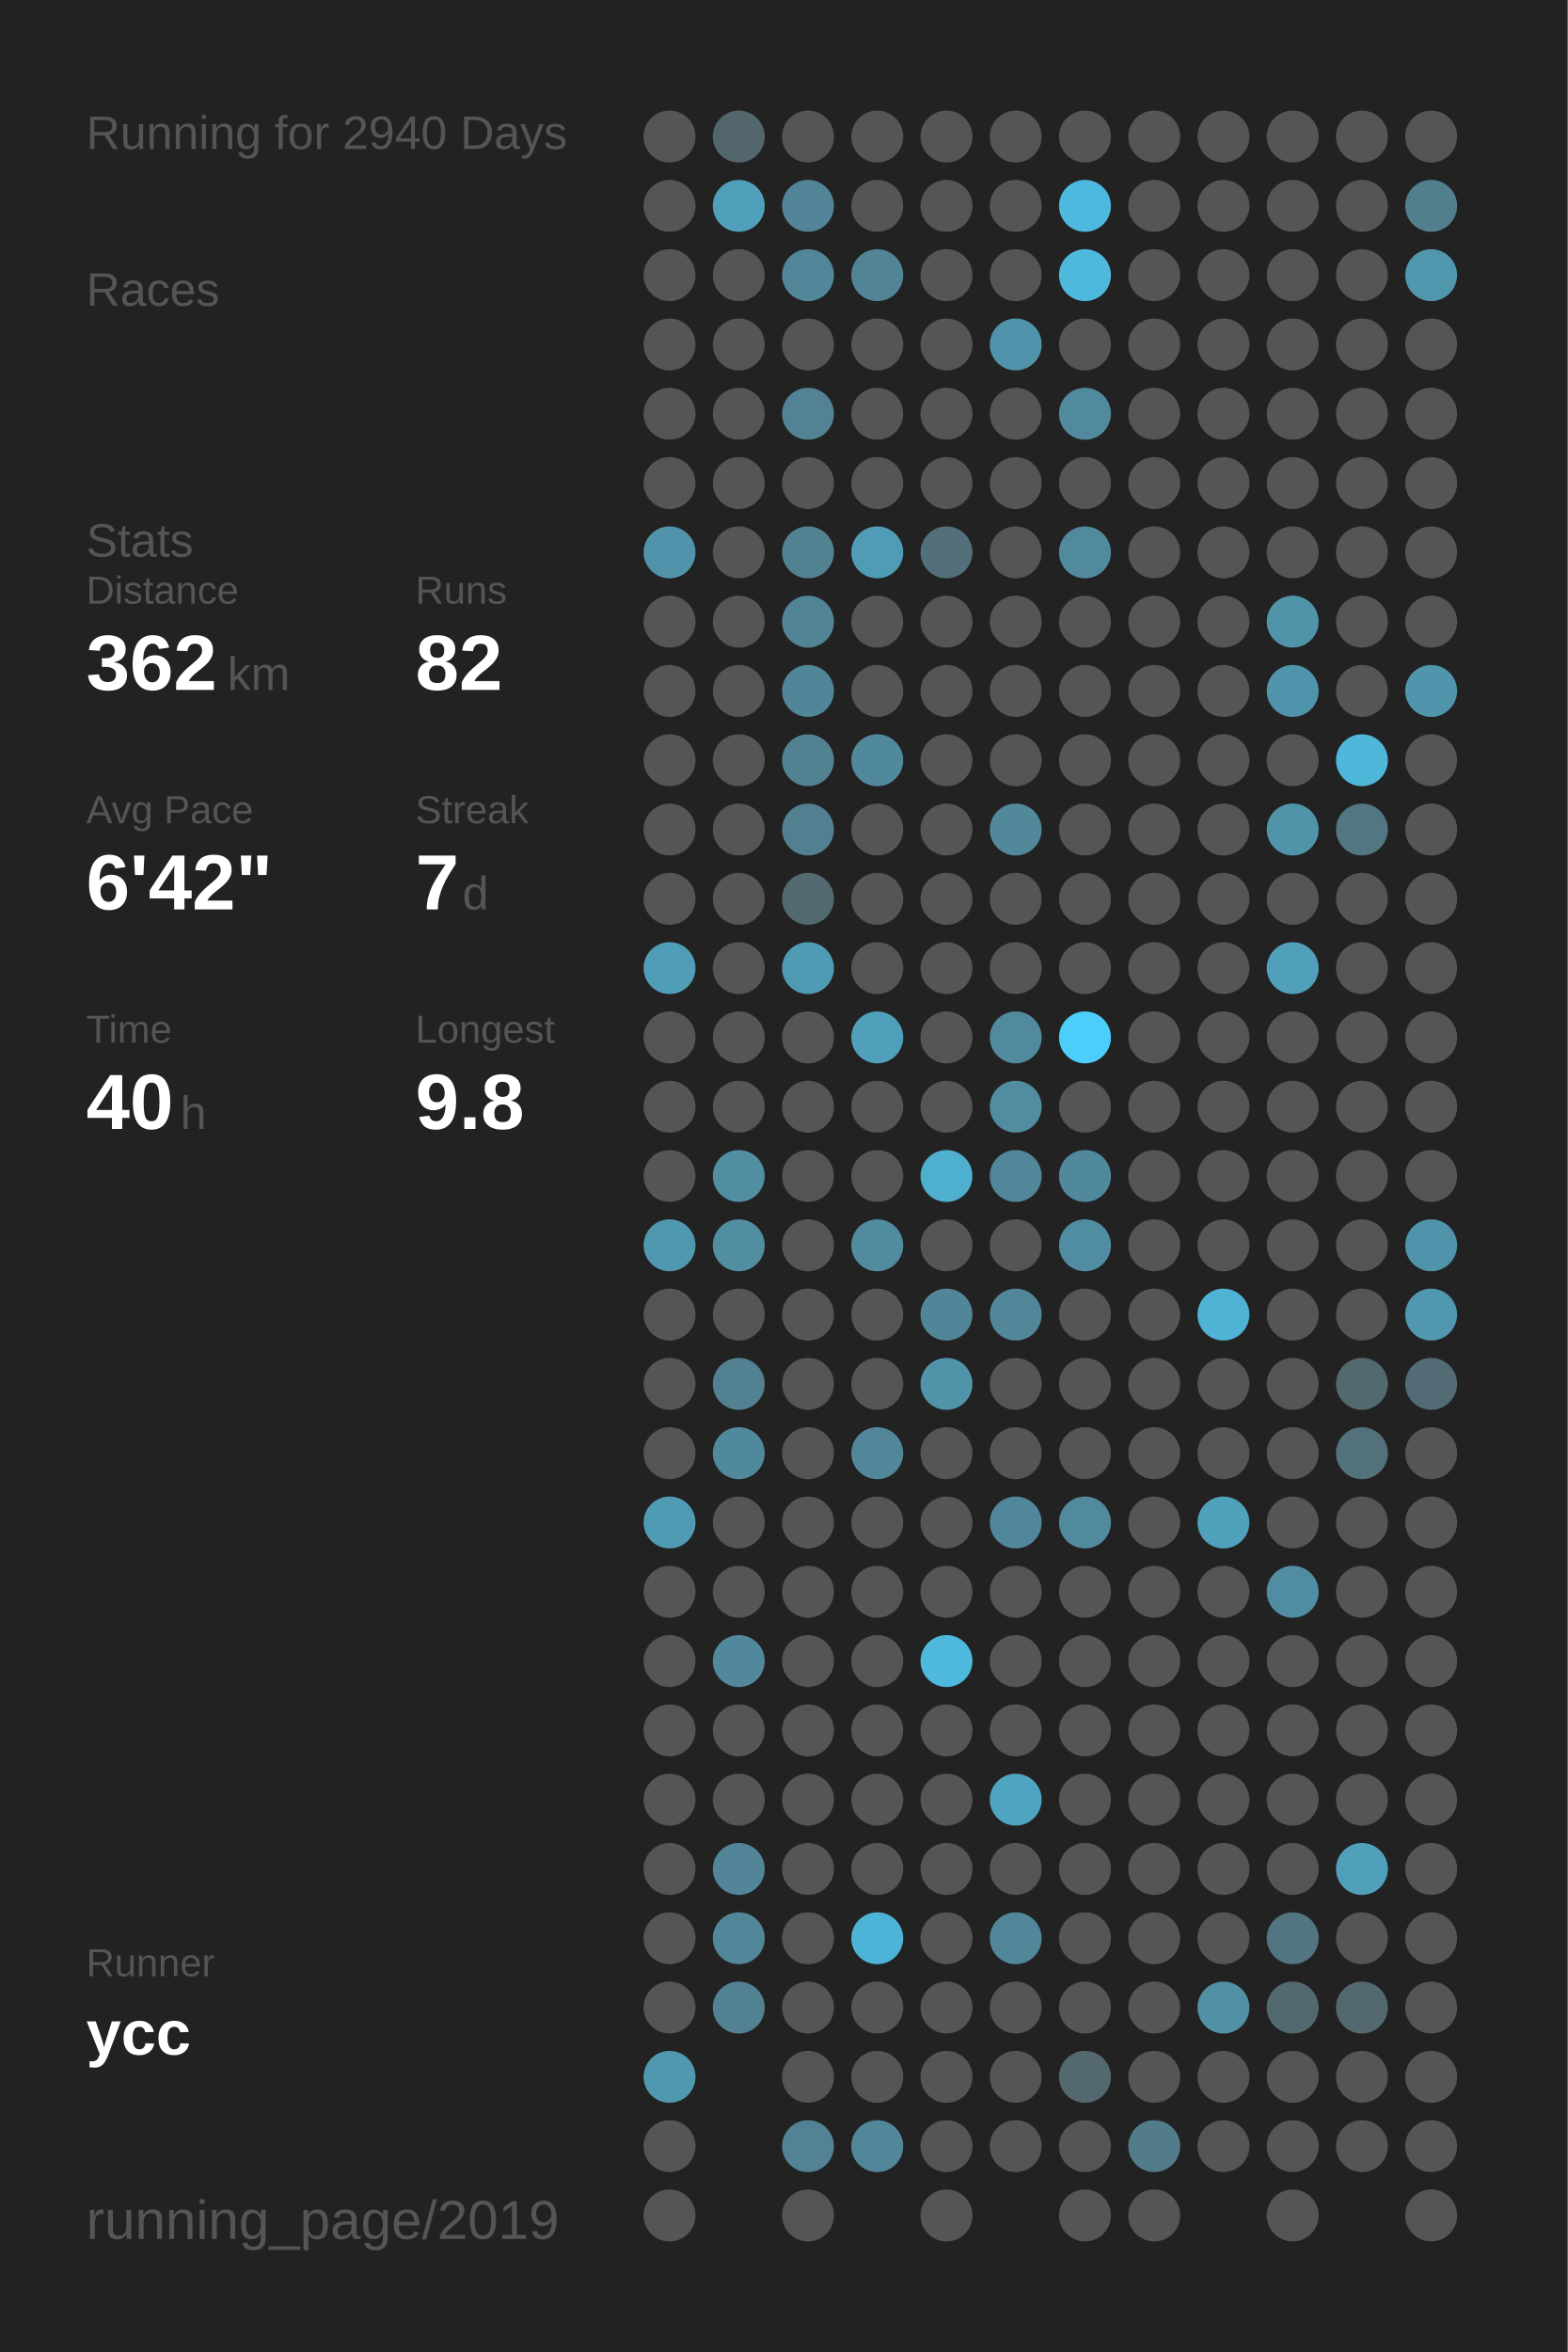
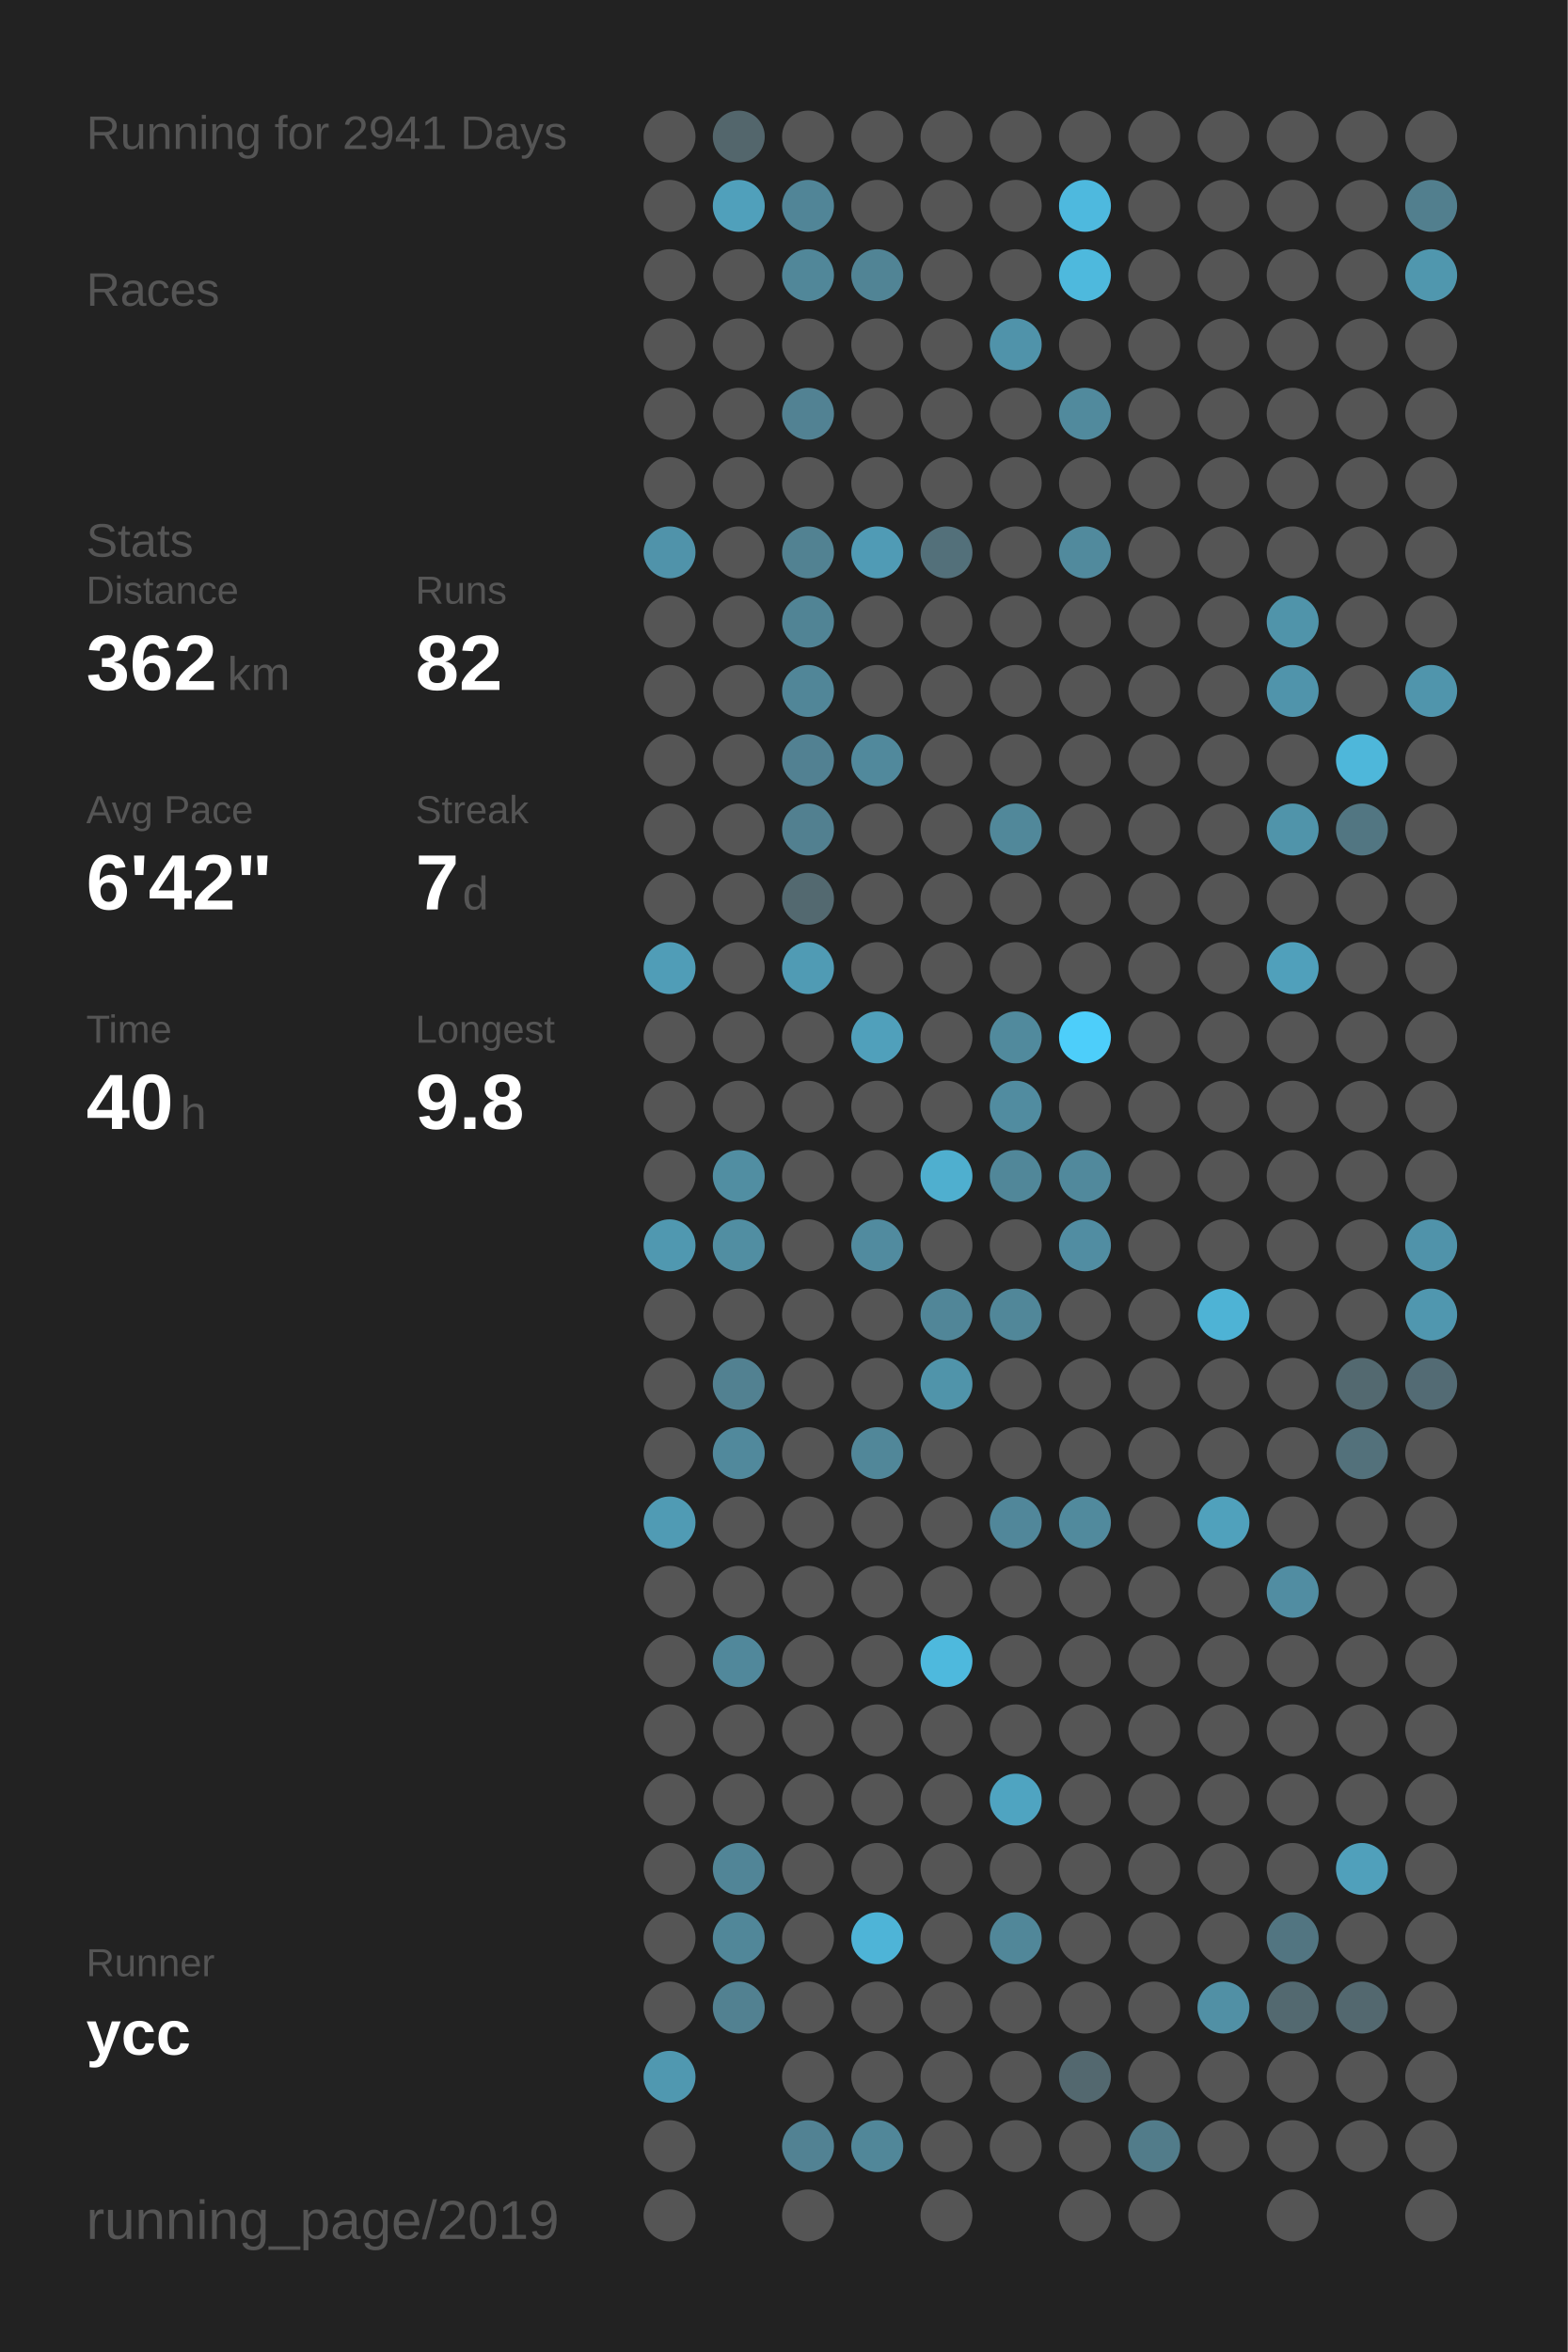
<svg xmlns="http://www.w3.org/2000/svg" baseProfile="full" height="300mm" version="1.1" viewBox="0,0,200,300" width="200mm">
  <defs />
  <rect fill="#222222" height="300" width="200" x="0" y="0" />
-   <text fill="#555555" style="font-size:6px; font-family:Arial;" x="11" y="19">Running for 2940 Days</text>
+   <text fill="#555555" style="font-size:6px; font-family:Arial;" x="11" y="19">Running for 2941 Days</text>
  <text fill="#555555" style="font-size:6px; font-family:Arial;" x="11" y="39">Races</text>
  <text fill="#555555" style="font-size:6px; font-family:Arial;" x="11" y="71">Stats</text>
  <text fill="#555555" style="font-size:5px; font-family:Arial;" x="11" y="77">Distance</text>
  <text fill="#FFFFFF" style="font-size:10px; font-family:Arial; font-weight:bold;" x="11" y="88">362</text>
  <text fill="#555555" style="font-size:6px; font-family:Arial;" x="29" y="88">km</text>
  <text fill="#555555" style="font-size:5px; font-family:Arial;" x="53" y="77">Runs</text>
  <text fill="#FFFFFF" style="font-size:10px; font-family:Arial; font-weight:bold;" x="53" y="88">82</text>
  <text fill="#555555" style="font-size:5px; font-family:Arial;" x="11" y="105">Avg Pace</text>
  <text fill="#FFFFFF" style="font-size:10px; font-family:Arial; font-weight:bold;" x="11" y="116">6'42"</text>
  <text fill="#555555" style="font-size:5px; font-family:Arial;" x="53" y="105">Streak</text>
  <text fill="#FFFFFF" style="font-size:10px; font-family:Arial; font-weight:bold;" x="53" y="116">7</text>
  <text fill="#555555" style="font-size:6px; font-family:Arial;" x="59" y="116">d</text>
  <text fill="#555555" style="font-size:5px; font-family:Arial;" x="11" y="133">Time</text>
  <text fill="#FFFFFF" style="font-size:10px; font-family:Arial; font-weight:bold;" x="11" y="144">40</text>
  <text fill="#555555" style="font-size:6px; font-family:Arial;" x="23" y="144">h</text>
  <text fill="#555555" style="font-size:5px; font-family:Arial;" x="53" y="133">Longest</text>
  <text fill="#FFFFFF" style="font-size:10px; font-family:Arial; font-weight:bold;" x="53" y="144">9.8</text>
  <text fill="#555555" style="font-size:5px; font-family:Arial;" x="11" y="252.065">Runner</text>
  <text fill="#FFFFFF" style="font-size:8px; font-family:Arial; font-weight:bold;" x="11" y="262.065">ycc</text>
  <text fill="#555555" style="font-size:7px; font-family:Arial;" x="11" y="285.581">running_page/2019</text>
  <circle cx="85.417" cy="17.419" fill="#555555" r="3.312" />
  <circle cx="85.417" cy="26.258" fill="#555555" r="3.312" />
  <circle cx="85.417" cy="35.097" fill="#555555" r="3.312" />
  <circle cx="85.417" cy="43.935" fill="#555555" r="3.312" />
  <circle cx="85.417" cy="52.774" fill="#555555" r="3.312" />
  <circle cx="85.417" cy="61.613" fill="#555555" r="3.312" />
  <circle cx="85.417" cy="70.452" fill="#5093aa" r="3.312" />
  <circle cx="85.417" cy="79.29" fill="#555555" r="3.312" />
  <circle cx="85.417" cy="88.129" fill="#555555" r="3.312" />
  <circle cx="85.417" cy="96.968" fill="#555555" r="3.312" />
  <circle cx="85.417" cy="105.806" fill="#555555" r="3.312" />
  <circle cx="85.417" cy="114.645" fill="#555555" r="3.312" />
  <circle cx="85.417" cy="123.484" fill="#509db7" r="3.312" />
  <circle cx="85.417" cy="132.323" fill="#555555" r="3.312" />
  <circle cx="85.417" cy="141.161" fill="#555555" r="3.312" />
  <circle cx="85.417" cy="150" fill="#555555" r="3.312" />
  <circle cx="85.417" cy="158.839" fill="#5098b0" r="3.312" />
  <circle cx="85.417" cy="167.677" fill="#555555" r="3.312" />
  <circle cx="85.417" cy="176.516" fill="#555555" r="3.312" />
  <circle cx="85.417" cy="185.355" fill="#555555" r="3.312" />
  <circle cx="85.417" cy="194.194" fill="#509bb4" r="3.312" />
  <circle cx="85.417" cy="203.032" fill="#555555" r="3.312" />
  <circle cx="85.417" cy="211.871" fill="#555555" r="3.312" />
  <circle cx="85.417" cy="220.71" fill="#555555" r="3.312" />
  <circle cx="85.417" cy="229.548" fill="#555555" r="3.312" />
  <circle cx="85.417" cy="238.387" fill="#555555" r="3.312" />
  <circle cx="85.417" cy="247.226" fill="#555555" r="3.312" />
  <circle cx="85.417" cy="256.065" fill="#555555" r="3.312" />
  <circle cx="85.417" cy="264.903" fill="#5098b0" r="3.312" />
  <circle cx="85.417" cy="273.742" fill="#555555" r="3.312" />
  <circle cx="85.417" cy="282.581" fill="#555555" r="3.312" />
  <circle cx="94.25" cy="17.419" fill="#53666c" r="3.312" />
  <circle cx="94.25" cy="26.258" fill="#50a0bb" r="3.312" />
  <circle cx="94.25" cy="35.097" fill="#555555" r="3.312" />
  <circle cx="94.25" cy="43.935" fill="#555555" r="3.312" />
  <circle cx="94.25" cy="52.774" fill="#555555" r="3.312" />
  <circle cx="94.25" cy="61.613" fill="#555555" r="3.312" />
  <circle cx="94.25" cy="70.452" fill="#555555" r="3.312" />
  <circle cx="94.25" cy="79.29" fill="#555555" r="3.312" />
  <circle cx="94.25" cy="88.129" fill="#555555" r="3.312" />
  <circle cx="94.25" cy="96.968" fill="#555555" r="3.312" />
  <circle cx="94.25" cy="105.806" fill="#555555" r="3.312" />
  <circle cx="94.25" cy="114.645" fill="#555555" r="3.312" />
  <circle cx="94.25" cy="123.484" fill="#555555" r="3.312" />
  <circle cx="94.25" cy="132.323" fill="#555555" r="3.312" />
  <circle cx="94.25" cy="141.161" fill="#555555" r="3.312" />
  <circle cx="94.25" cy="150" fill="#518ea2" r="3.312" />
  <circle cx="94.25" cy="158.839" fill="#518ea2" r="3.312" />
  <circle cx="94.25" cy="167.677" fill="#555555" r="3.312" />
  <circle cx="94.25" cy="176.516" fill="#528191" r="3.312" />
  <circle cx="94.25" cy="185.355" fill="#51899c" r="3.312" />
  <circle cx="94.25" cy="194.194" fill="#555555" r="3.312" />
  <circle cx="94.25" cy="203.032" fill="#555555" r="3.312" />
  <circle cx="94.25" cy="211.871" fill="#51889b" r="3.312" />
  <circle cx="94.25" cy="220.71" fill="#555555" r="3.312" />
  <circle cx="94.25" cy="229.548" fill="#555555" r="3.312" />
  <circle cx="94.25" cy="238.387" fill="#518597" r="3.312" />
  <circle cx="94.25" cy="247.226" fill="#518799" r="3.312" />
  <circle cx="94.25" cy="256.065" fill="#528191" r="3.312" />
  <circle cx="103.083" cy="17.419" fill="#555555" r="3.312" />
  <circle cx="103.083" cy="26.258" fill="#518597" r="3.312" />
  <circle cx="103.083" cy="35.097" fill="#518799" r="3.312" />
  <circle cx="103.083" cy="43.935" fill="#555555" r="3.312" />
  <circle cx="103.083" cy="52.774" fill="#528293" r="3.312" />
  <circle cx="103.083" cy="61.613" fill="#555555" r="3.312" />
  <circle cx="103.083" cy="70.452" fill="#528292" r="3.312" />
  <circle cx="103.083" cy="79.29" fill="#518495" r="3.312" />
  <circle cx="103.083" cy="88.129" fill="#518698" r="3.312" />
  <circle cx="103.083" cy="96.968" fill="#528192" r="3.312" />
  <circle cx="103.083" cy="105.806" fill="#528090" r="3.312" />
  <circle cx="103.083" cy="114.645" fill="#536970" r="3.312" />
  <circle cx="103.083" cy="123.484" fill="#509bb4" r="3.312" />
  <circle cx="103.083" cy="132.323" fill="#555555" r="3.312" />
  <circle cx="103.083" cy="141.161" fill="#555555" r="3.312" />
  <circle cx="103.083" cy="150" fill="#555555" r="3.312" />
  <circle cx="103.083" cy="158.839" fill="#555555" r="3.312" />
  <circle cx="103.083" cy="167.677" fill="#555555" r="3.312" />
  <circle cx="103.083" cy="176.516" fill="#555555" r="3.312" />
  <circle cx="103.083" cy="185.355" fill="#555555" r="3.312" />
  <circle cx="103.083" cy="194.194" fill="#555555" r="3.312" />
  <circle cx="103.083" cy="203.032" fill="#555555" r="3.312" />
  <circle cx="103.083" cy="211.871" fill="#555555" r="3.312" />
  <circle cx="103.083" cy="220.71" fill="#555555" r="3.312" />
  <circle cx="103.083" cy="229.548" fill="#555555" r="3.312" />
  <circle cx="103.083" cy="238.387" fill="#555555" r="3.312" />
  <circle cx="103.083" cy="247.226" fill="#555555" r="3.312" />
  <circle cx="103.083" cy="256.065" fill="#555555" r="3.312" />
  <circle cx="103.083" cy="264.903" fill="#555555" r="3.312" />
  <circle cx="103.083" cy="273.742" fill="#528293" r="3.312" />
  <circle cx="103.083" cy="282.581" fill="#555555" r="3.312" />
  <circle cx="111.917" cy="17.419" fill="#555555" r="3.312" />
  <circle cx="111.917" cy="26.258" fill="#555555" r="3.312" />
  <circle cx="111.917" cy="35.097" fill="#518495" r="3.312" />
  <circle cx="111.917" cy="43.935" fill="#555555" r="3.312" />
  <circle cx="111.917" cy="52.774" fill="#555555" r="3.312" />
  <circle cx="111.917" cy="61.613" fill="#555555" r="3.312" />
  <circle cx="111.917" cy="70.452" fill="#509bb5" r="3.312" />
  <circle cx="111.917" cy="79.29" fill="#555555" r="3.312" />
  <circle cx="111.917" cy="88.129" fill="#555555" r="3.312" />
  <circle cx="111.917" cy="96.968" fill="#51899c" r="3.312" />
  <circle cx="111.917" cy="105.806" fill="#555555" r="3.312" />
  <circle cx="111.917" cy="114.645" fill="#555555" r="3.312" />
  <circle cx="111.917" cy="123.484" fill="#555555" r="3.312" />
  <circle cx="111.917" cy="132.323" fill="#50a0bb" r="3.312" />
  <circle cx="111.917" cy="141.161" fill="#555555" r="3.312" />
  <circle cx="111.917" cy="150" fill="#555555" r="3.312" />
  <circle cx="111.917" cy="158.839" fill="#518b9f" r="3.312" />
  <circle cx="111.917" cy="167.677" fill="#555555" r="3.312" />
  <circle cx="111.917" cy="176.516" fill="#555555" r="3.312" />
  <circle cx="111.917" cy="185.355" fill="#518799" r="3.312" />
  <circle cx="111.917" cy="194.194" fill="#555555" r="3.312" />
  <circle cx="111.917" cy="203.032" fill="#555555" r="3.312" />
  <circle cx="111.917" cy="211.871" fill="#555555" r="3.312" />
  <circle cx="111.917" cy="220.71" fill="#555555" r="3.312" />
  <circle cx="111.917" cy="229.548" fill="#555555" r="3.312" />
  <circle cx="111.917" cy="238.387" fill="#555555" r="3.312" />
  <circle cx="111.917" cy="247.226" fill="#4eb4d7" r="3.312" />
  <circle cx="111.917" cy="256.065" fill="#555555" r="3.312" />
  <circle cx="111.917" cy="264.903" fill="#555555" r="3.312" />
  <circle cx="111.917" cy="273.742" fill="#518799" r="3.312" />
  <circle cx="120.75" cy="17.419" fill="#555555" r="3.312" />
  <circle cx="120.75" cy="26.258" fill="#555555" r="3.312" />
  <circle cx="120.75" cy="35.097" fill="#555555" r="3.312" />
  <circle cx="120.75" cy="43.935" fill="#555555" r="3.312" />
  <circle cx="120.75" cy="52.774" fill="#555555" r="3.312" />
  <circle cx="120.75" cy="61.613" fill="#555555" r="3.312" />
  <circle cx="120.75" cy="70.452" fill="#53707a" r="3.312" />
  <circle cx="120.75" cy="79.29" fill="#555555" r="3.312" />
  <circle cx="120.75" cy="88.129" fill="#555555" r="3.312" />
  <circle cx="120.75" cy="96.968" fill="#555555" r="3.312" />
  <circle cx="120.75" cy="105.806" fill="#555555" r="3.312" />
  <circle cx="120.75" cy="114.645" fill="#555555" r="3.312" />
  <circle cx="120.75" cy="123.484" fill="#555555" r="3.312" />
  <circle cx="120.75" cy="132.323" fill="#555555" r="3.312" />
  <circle cx="120.75" cy="141.161" fill="#555555" r="3.312" />
  <circle cx="120.75" cy="150" fill="#4fafcf" r="3.312" />
  <circle cx="120.75" cy="158.839" fill="#555555" r="3.312" />
  <circle cx="120.75" cy="167.677" fill="#518698" r="3.312" />
  <circle cx="120.75" cy="176.516" fill="#5094aa" r="3.312" />
  <circle cx="120.75" cy="185.355" fill="#555555" r="3.312" />
  <circle cx="120.75" cy="194.194" fill="#555555" r="3.312" />
  <circle cx="120.75" cy="203.032" fill="#555555" r="3.312" />
  <circle cx="120.75" cy="211.871" fill="#4eb9dd" r="3.312" />
  <circle cx="120.75" cy="220.71" fill="#555555" r="3.312" />
  <circle cx="120.75" cy="229.548" fill="#555555" r="3.312" />
  <circle cx="120.75" cy="238.387" fill="#555555" r="3.312" />
  <circle cx="120.75" cy="247.226" fill="#555555" r="3.312" />
  <circle cx="120.75" cy="256.065" fill="#555555" r="3.312" />
  <circle cx="120.75" cy="264.903" fill="#555555" r="3.312" />
  <circle cx="120.75" cy="273.742" fill="#555555" r="3.312" />
  <circle cx="120.75" cy="282.581" fill="#555555" r="3.312" />
  <circle cx="129.583" cy="17.419" fill="#555555" r="3.312" />
  <circle cx="129.583" cy="26.258" fill="#555555" r="3.312" />
  <circle cx="129.583" cy="35.097" fill="#555555" r="3.312" />
  <circle cx="129.583" cy="43.935" fill="#5093aa" r="3.312" />
  <circle cx="129.583" cy="52.774" fill="#555555" r="3.312" />
  <circle cx="129.583" cy="61.613" fill="#555555" r="3.312" />
  <circle cx="129.583" cy="70.452" fill="#555555" r="3.312" />
  <circle cx="129.583" cy="79.29" fill="#555555" r="3.312" />
  <circle cx="129.583" cy="88.129" fill="#555555" r="3.312" />
  <circle cx="129.583" cy="96.968" fill="#555555" r="3.312" />
  <circle cx="129.583" cy="105.806" fill="#51889a" r="3.312" />
  <circle cx="129.583" cy="114.645" fill="#555555" r="3.312" />
  <circle cx="129.583" cy="123.484" fill="#555555" r="3.312" />
  <circle cx="129.583" cy="132.323" fill="#518a9d" r="3.312" />
  <circle cx="129.583" cy="141.161" fill="#518ca0" r="3.312" />
  <circle cx="129.583" cy="150" fill="#518799" r="3.312" />
  <circle cx="129.583" cy="158.839" fill="#555555" r="3.312" />
  <circle cx="129.583" cy="167.677" fill="#518799" r="3.312" />
  <circle cx="129.583" cy="176.516" fill="#555555" r="3.312" />
  <circle cx="129.583" cy="185.355" fill="#555555" r="3.312" />
  <circle cx="129.583" cy="194.194" fill="#51879a" r="3.312" />
  <circle cx="129.583" cy="203.032" fill="#555555" r="3.312" />
  <circle cx="129.583" cy="211.871" fill="#555555" r="3.312" />
  <circle cx="129.583" cy="220.71" fill="#555555" r="3.312" />
  <circle cx="129.583" cy="229.548" fill="#4fa4c1" r="3.312" />
  <circle cx="129.583" cy="238.387" fill="#555555" r="3.312" />
  <circle cx="129.583" cy="247.226" fill="#518799" r="3.312" />
  <circle cx="129.583" cy="256.065" fill="#555555" r="3.312" />
  <circle cx="129.583" cy="264.903" fill="#555555" r="3.312" />
  <circle cx="129.583" cy="273.742" fill="#555555" r="3.312" />
  <circle cx="138.417" cy="17.419" fill="#555555" r="3.312" />
  <circle cx="138.417" cy="26.258" fill="#4eb9de" r="3.312" />
  <circle cx="138.417" cy="35.097" fill="#4eb9dd" r="3.312" />
  <circle cx="138.417" cy="43.935" fill="#555555" r="3.312" />
  <circle cx="138.417" cy="52.774" fill="#518a9d" r="3.312" />
  <circle cx="138.417" cy="61.613" fill="#555555" r="3.312" />
  <circle cx="138.417" cy="70.452" fill="#518a9d" r="3.312" />
  <circle cx="138.417" cy="79.29" fill="#555555" r="3.312" />
  <circle cx="138.417" cy="88.129" fill="#555555" r="3.312" />
  <circle cx="138.417" cy="96.968" fill="#555555" r="3.312" />
  <circle cx="138.417" cy="105.806" fill="#555555" r="3.312" />
  <circle cx="138.417" cy="114.645" fill="#555555" r="3.312" />
  <circle cx="138.417" cy="123.484" fill="#555555" r="3.312" />
  <circle cx="138.417" cy="132.323" fill="#4dcefa" r="3.312" />
  <circle cx="138.417" cy="141.161" fill="#555555" r="3.312" />
  <circle cx="138.417" cy="150" fill="#51899c" r="3.312" />
  <circle cx="138.417" cy="158.839" fill="#518da2" r="3.312" />
  <circle cx="138.417" cy="167.677" fill="#555555" r="3.312" />
  <circle cx="138.417" cy="176.516" fill="#555555" r="3.312" />
  <circle cx="138.417" cy="185.355" fill="#555555" r="3.312" />
  <circle cx="138.417" cy="194.194" fill="#518a9d" r="3.312" />
  <circle cx="138.417" cy="203.032" fill="#555555" r="3.312" />
  <circle cx="138.417" cy="211.871" fill="#555555" r="3.312" />
  <circle cx="138.417" cy="220.71" fill="#555555" r="3.312" />
  <circle cx="138.417" cy="229.548" fill="#555555" r="3.312" />
  <circle cx="138.417" cy="238.387" fill="#555555" r="3.312" />
  <circle cx="138.417" cy="247.226" fill="#555555" r="3.312" />
  <circle cx="138.417" cy="256.065" fill="#555555" r="3.312" />
  <circle cx="138.417" cy="264.903" fill="#53686f" r="3.312" />
  <circle cx="138.417" cy="273.742" fill="#555555" r="3.312" />
  <circle cx="138.417" cy="282.581" fill="#555555" r="3.312" />
  <circle cx="147.25" cy="17.419" fill="#555555" r="3.312" />
  <circle cx="147.25" cy="26.258" fill="#555555" r="3.312" />
  <circle cx="147.25" cy="35.097" fill="#555555" r="3.312" />
  <circle cx="147.25" cy="43.935" fill="#555555" r="3.312" />
  <circle cx="147.25" cy="52.774" fill="#555555" r="3.312" />
  <circle cx="147.25" cy="61.613" fill="#555555" r="3.312" />
  <circle cx="147.25" cy="70.452" fill="#555555" r="3.312" />
  <circle cx="147.25" cy="79.29" fill="#555555" r="3.312" />
  <circle cx="147.25" cy="88.129" fill="#555555" r="3.312" />
  <circle cx="147.25" cy="96.968" fill="#555555" r="3.312" />
  <circle cx="147.25" cy="105.806" fill="#555555" r="3.312" />
  <circle cx="147.25" cy="114.645" fill="#555555" r="3.312" />
  <circle cx="147.25" cy="123.484" fill="#555555" r="3.312" />
  <circle cx="147.25" cy="132.323" fill="#555555" r="3.312" />
  <circle cx="147.25" cy="141.161" fill="#555555" r="3.312" />
  <circle cx="147.25" cy="150" fill="#555555" r="3.312" />
  <circle cx="147.25" cy="158.839" fill="#555555" r="3.312" />
  <circle cx="147.25" cy="167.677" fill="#555555" r="3.312" />
  <circle cx="147.25" cy="176.516" fill="#555555" r="3.312" />
  <circle cx="147.25" cy="185.355" fill="#555555" r="3.312" />
  <circle cx="147.25" cy="194.194" fill="#555555" r="3.312" />
  <circle cx="147.25" cy="203.032" fill="#555555" r="3.312" />
  <circle cx="147.25" cy="211.871" fill="#555555" r="3.312" />
  <circle cx="147.25" cy="220.71" fill="#555555" r="3.312" />
  <circle cx="147.25" cy="229.548" fill="#555555" r="3.312" />
  <circle cx="147.25" cy="238.387" fill="#555555" r="3.312" />
  <circle cx="147.25" cy="247.226" fill="#555555" r="3.312" />
  <circle cx="147.25" cy="256.065" fill="#555555" r="3.312" />
  <circle cx="147.25" cy="264.903" fill="#555555" r="3.312" />
  <circle cx="147.25" cy="273.742" fill="#527c8a" r="3.312" />
  <circle cx="147.25" cy="282.581" fill="#555555" r="3.312" />
  <circle cx="156.083" cy="17.419" fill="#555555" r="3.312" />
  <circle cx="156.083" cy="26.258" fill="#555555" r="3.312" />
  <circle cx="156.083" cy="35.097" fill="#555555" r="3.312" />
  <circle cx="156.083" cy="43.935" fill="#555555" r="3.312" />
  <circle cx="156.083" cy="52.774" fill="#555555" r="3.312" />
  <circle cx="156.083" cy="61.613" fill="#555555" r="3.312" />
  <circle cx="156.083" cy="70.452" fill="#555555" r="3.312" />
  <circle cx="156.083" cy="79.29" fill="#555555" r="3.312" />
  <circle cx="156.083" cy="88.129" fill="#555555" r="3.312" />
  <circle cx="156.083" cy="96.968" fill="#555555" r="3.312" />
  <circle cx="156.083" cy="105.806" fill="#555555" r="3.312" />
  <circle cx="156.083" cy="114.645" fill="#555555" r="3.312" />
  <circle cx="156.083" cy="123.484" fill="#555555" r="3.312" />
  <circle cx="156.083" cy="132.323" fill="#555555" r="3.312" />
  <circle cx="156.083" cy="141.161" fill="#555555" r="3.312" />
  <circle cx="156.083" cy="150" fill="#555555" r="3.312" />
  <circle cx="156.083" cy="158.839" fill="#555555" r="3.312" />
  <circle cx="156.083" cy="167.677" fill="#4eb3d5" r="3.312" />
  <circle cx="156.083" cy="176.516" fill="#555555" r="3.312" />
  <circle cx="156.083" cy="185.355" fill="#555555" r="3.312" />
  <circle cx="156.083" cy="194.194" fill="#50a1bc" r="3.312" />
  <circle cx="156.083" cy="203.032" fill="#555555" r="3.312" />
  <circle cx="156.083" cy="211.871" fill="#555555" r="3.312" />
  <circle cx="156.083" cy="220.71" fill="#555555" r="3.312" />
  <circle cx="156.083" cy="229.548" fill="#555555" r="3.312" />
  <circle cx="156.083" cy="238.387" fill="#555555" r="3.312" />
  <circle cx="156.083" cy="247.226" fill="#555555" r="3.312" />
  <circle cx="156.083" cy="256.065" fill="#5190a5" r="3.312" />
  <circle cx="156.083" cy="264.903" fill="#555555" r="3.312" />
  <circle cx="156.083" cy="273.742" fill="#555555" r="3.312" />
  <circle cx="164.917" cy="17.419" fill="#555555" r="3.312" />
  <circle cx="164.917" cy="26.258" fill="#555555" r="3.312" />
  <circle cx="164.917" cy="35.097" fill="#555555" r="3.312" />
  <circle cx="164.917" cy="43.935" fill="#555555" r="3.312" />
  <circle cx="164.917" cy="52.774" fill="#555555" r="3.312" />
  <circle cx="164.917" cy="61.613" fill="#555555" r="3.312" />
  <circle cx="164.917" cy="70.452" fill="#555555" r="3.312" />
  <circle cx="164.917" cy="79.29" fill="#5094aa" r="3.312" />
  <circle cx="164.917" cy="88.129" fill="#5094ab" r="3.312" />
  <circle cx="164.917" cy="96.968" fill="#555555" r="3.312" />
  <circle cx="164.917" cy="105.806" fill="#5094aa" r="3.312" />
  <circle cx="164.917" cy="114.645" fill="#555555" r="3.312" />
  <circle cx="164.917" cy="123.484" fill="#50a0bb" r="3.312" />
  <circle cx="164.917" cy="132.323" fill="#555555" r="3.312" />
  <circle cx="164.917" cy="141.161" fill="#555555" r="3.312" />
  <circle cx="164.917" cy="150" fill="#555555" r="3.312" />
  <circle cx="164.917" cy="158.839" fill="#555555" r="3.312" />
  <circle cx="164.917" cy="167.677" fill="#555555" r="3.312" />
  <circle cx="164.917" cy="176.516" fill="#555555" r="3.312" />
  <circle cx="164.917" cy="185.355" fill="#555555" r="3.312" />
  <circle cx="164.917" cy="194.194" fill="#555555" r="3.312" />
  <circle cx="164.917" cy="203.032" fill="#518da2" r="3.312" />
  <circle cx="164.917" cy="211.871" fill="#555555" r="3.312" />
  <circle cx="164.917" cy="220.71" fill="#555555" r="3.312" />
  <circle cx="164.917" cy="229.548" fill="#555555" r="3.312" />
  <circle cx="164.917" cy="238.387" fill="#555555" r="3.312" />
  <circle cx="164.917" cy="247.226" fill="#527581" r="3.312" />
  <circle cx="164.917" cy="256.065" fill="#536970" r="3.312" />
  <circle cx="164.917" cy="264.903" fill="#555555" r="3.312" />
  <circle cx="164.917" cy="273.742" fill="#555555" r="3.312" />
  <circle cx="164.917" cy="282.581" fill="#555555" r="3.312" />
  <circle cx="173.75" cy="17.419" fill="#555555" r="3.312" />
  <circle cx="173.75" cy="26.258" fill="#555555" r="3.312" />
  <circle cx="173.75" cy="35.097" fill="#555555" r="3.312" />
  <circle cx="173.75" cy="43.935" fill="#555555" r="3.312" />
  <circle cx="173.75" cy="52.774" fill="#555555" r="3.312" />
  <circle cx="173.75" cy="61.613" fill="#555555" r="3.312" />
  <circle cx="173.75" cy="70.452" fill="#555555" r="3.312" />
  <circle cx="173.75" cy="79.29" fill="#555555" r="3.312" />
  <circle cx="173.75" cy="88.129" fill="#555555" r="3.312" />
  <circle cx="173.75" cy="96.968" fill="#4eb7da" r="3.312" />
  <circle cx="173.75" cy="105.806" fill="#527682" r="3.312" />
  <circle cx="173.75" cy="114.645" fill="#555555" r="3.312" />
  <circle cx="173.75" cy="123.484" fill="#555555" r="3.312" />
  <circle cx="173.75" cy="132.323" fill="#555555" r="3.312" />
  <circle cx="173.75" cy="141.161" fill="#555555" r="3.312" />
  <circle cx="173.75" cy="150" fill="#555555" r="3.312" />
  <circle cx="173.75" cy="158.839" fill="#555555" r="3.312" />
  <circle cx="173.75" cy="167.677" fill="#555555" r="3.312" />
  <circle cx="173.75" cy="176.516" fill="#536970" r="3.312" />
  <circle cx="173.75" cy="185.355" fill="#53717b" r="3.312" />
  <circle cx="173.75" cy="194.194" fill="#555555" r="3.312" />
  <circle cx="173.75" cy="203.032" fill="#555555" r="3.312" />
  <circle cx="173.75" cy="211.871" fill="#555555" r="3.312" />
  <circle cx="173.75" cy="220.71" fill="#555555" r="3.312" />
  <circle cx="173.75" cy="229.548" fill="#555555" r="3.312" />
  <circle cx="173.75" cy="238.387" fill="#50a0bb" r="3.312" />
  <circle cx="173.75" cy="247.226" fill="#555555" r="3.312" />
  <circle cx="173.75" cy="256.065" fill="#53686f" r="3.312" />
  <circle cx="173.75" cy="264.903" fill="#555555" r="3.312" />
  <circle cx="173.75" cy="273.742" fill="#555555" r="3.312" />
  <circle cx="182.583" cy="17.419" fill="#555555" r="3.312" />
  <circle cx="182.583" cy="26.258" fill="#527f8e" r="3.312" />
  <circle cx="182.583" cy="35.097" fill="#5097ae" r="3.312" />
  <circle cx="182.583" cy="43.935" fill="#555555" r="3.312" />
  <circle cx="182.583" cy="52.774" fill="#555555" r="3.312" />
  <circle cx="182.583" cy="61.613" fill="#555555" r="3.312" />
  <circle cx="182.583" cy="70.452" fill="#555555" r="3.312" />
  <circle cx="182.583" cy="79.29" fill="#555555" r="3.312" />
  <circle cx="182.583" cy="88.129" fill="#5095ac" r="3.312" />
  <circle cx="182.583" cy="96.968" fill="#555555" r="3.312" />
  <circle cx="182.583" cy="105.806" fill="#555555" r="3.312" />
  <circle cx="182.583" cy="114.645" fill="#555555" r="3.312" />
  <circle cx="182.583" cy="123.484" fill="#555555" r="3.312" />
  <circle cx="182.583" cy="132.323" fill="#555555" r="3.312" />
  <circle cx="182.583" cy="141.161" fill="#555555" r="3.312" />
  <circle cx="182.583" cy="150" fill="#555555" r="3.312" />
  <circle cx="182.583" cy="158.839" fill="#5093aa" r="3.312" />
  <circle cx="182.583" cy="167.677" fill="#5097af" r="3.312" />
  <circle cx="182.583" cy="176.516" fill="#536b74" r="3.312" />
  <circle cx="182.583" cy="185.355" fill="#555555" r="3.312" />
  <circle cx="182.583" cy="194.194" fill="#555555" r="3.312" />
  <circle cx="182.583" cy="203.032" fill="#555555" r="3.312" />
  <circle cx="182.583" cy="211.871" fill="#555555" r="3.312" />
  <circle cx="182.583" cy="220.71" fill="#555555" r="3.312" />
  <circle cx="182.583" cy="229.548" fill="#555555" r="3.312" />
  <circle cx="182.583" cy="238.387" fill="#555555" r="3.312" />
  <circle cx="182.583" cy="247.226" fill="#555555" r="3.312" />
  <circle cx="182.583" cy="256.065" fill="#555555" r="3.312" />
  <circle cx="182.583" cy="264.903" fill="#555555" r="3.312" />
  <circle cx="182.583" cy="273.742" fill="#555555" r="3.312" />
  <circle cx="182.583" cy="282.581" fill="#555555" r="3.312" />
</svg>
